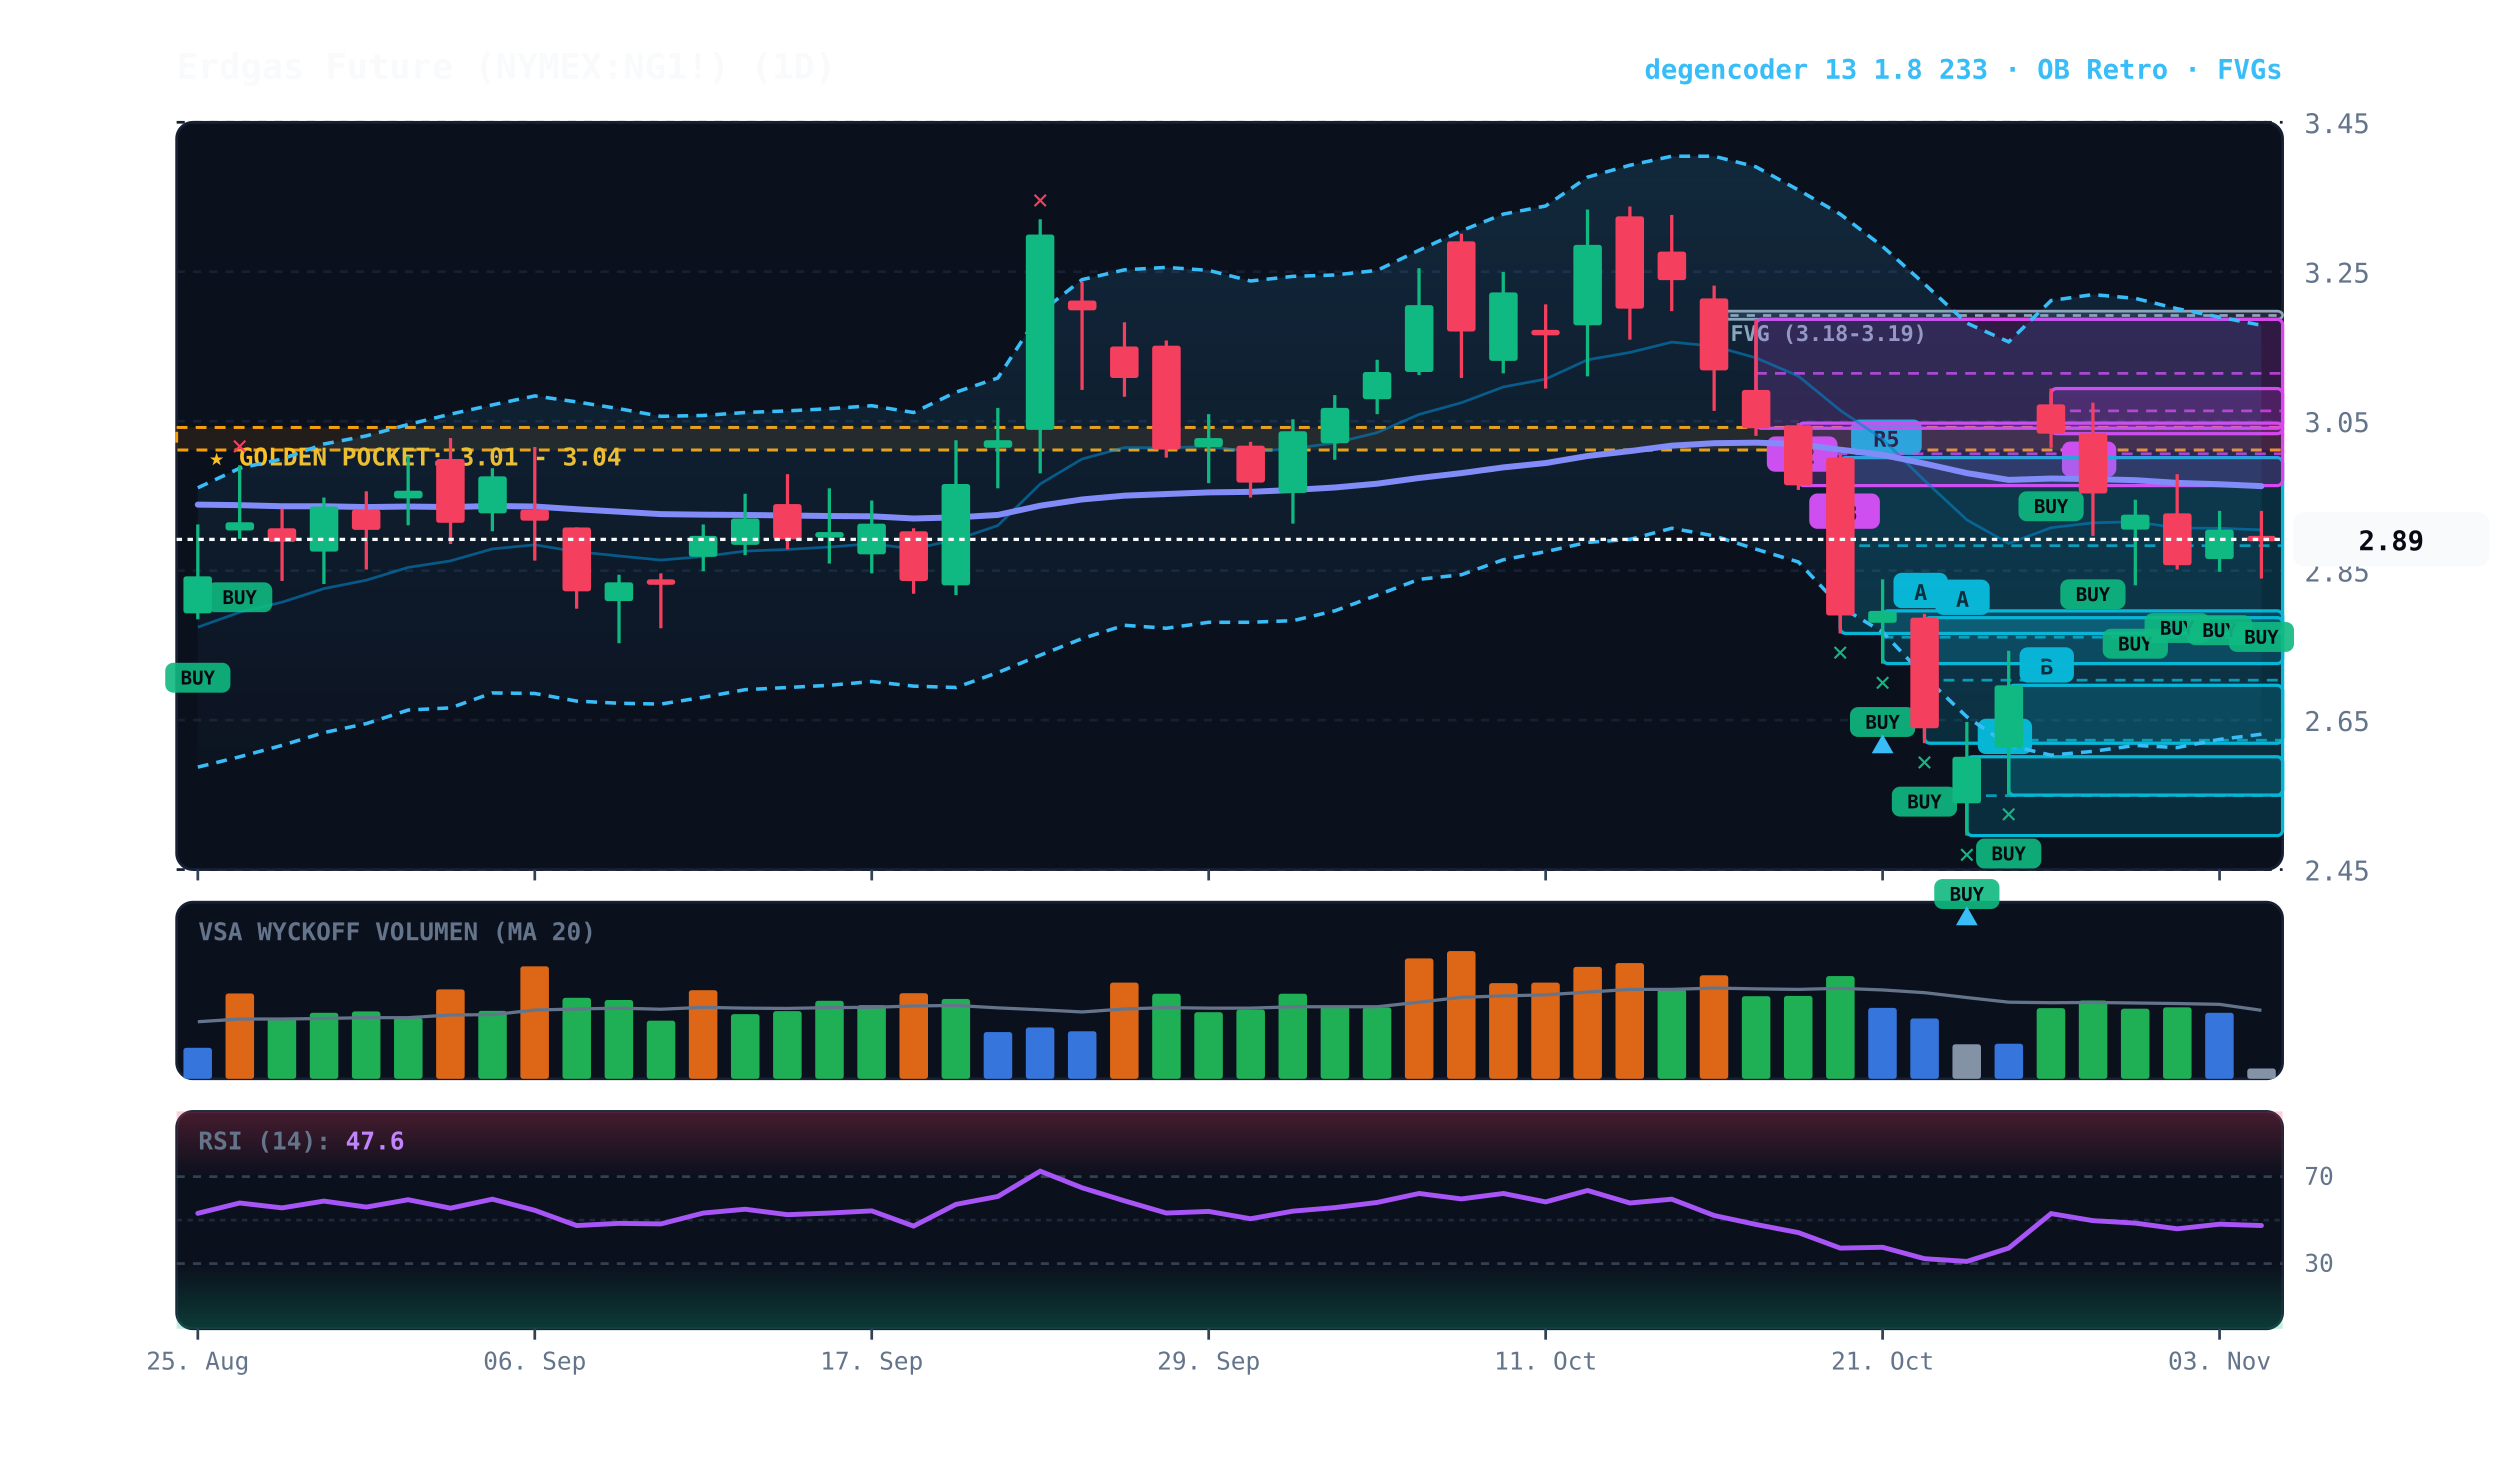
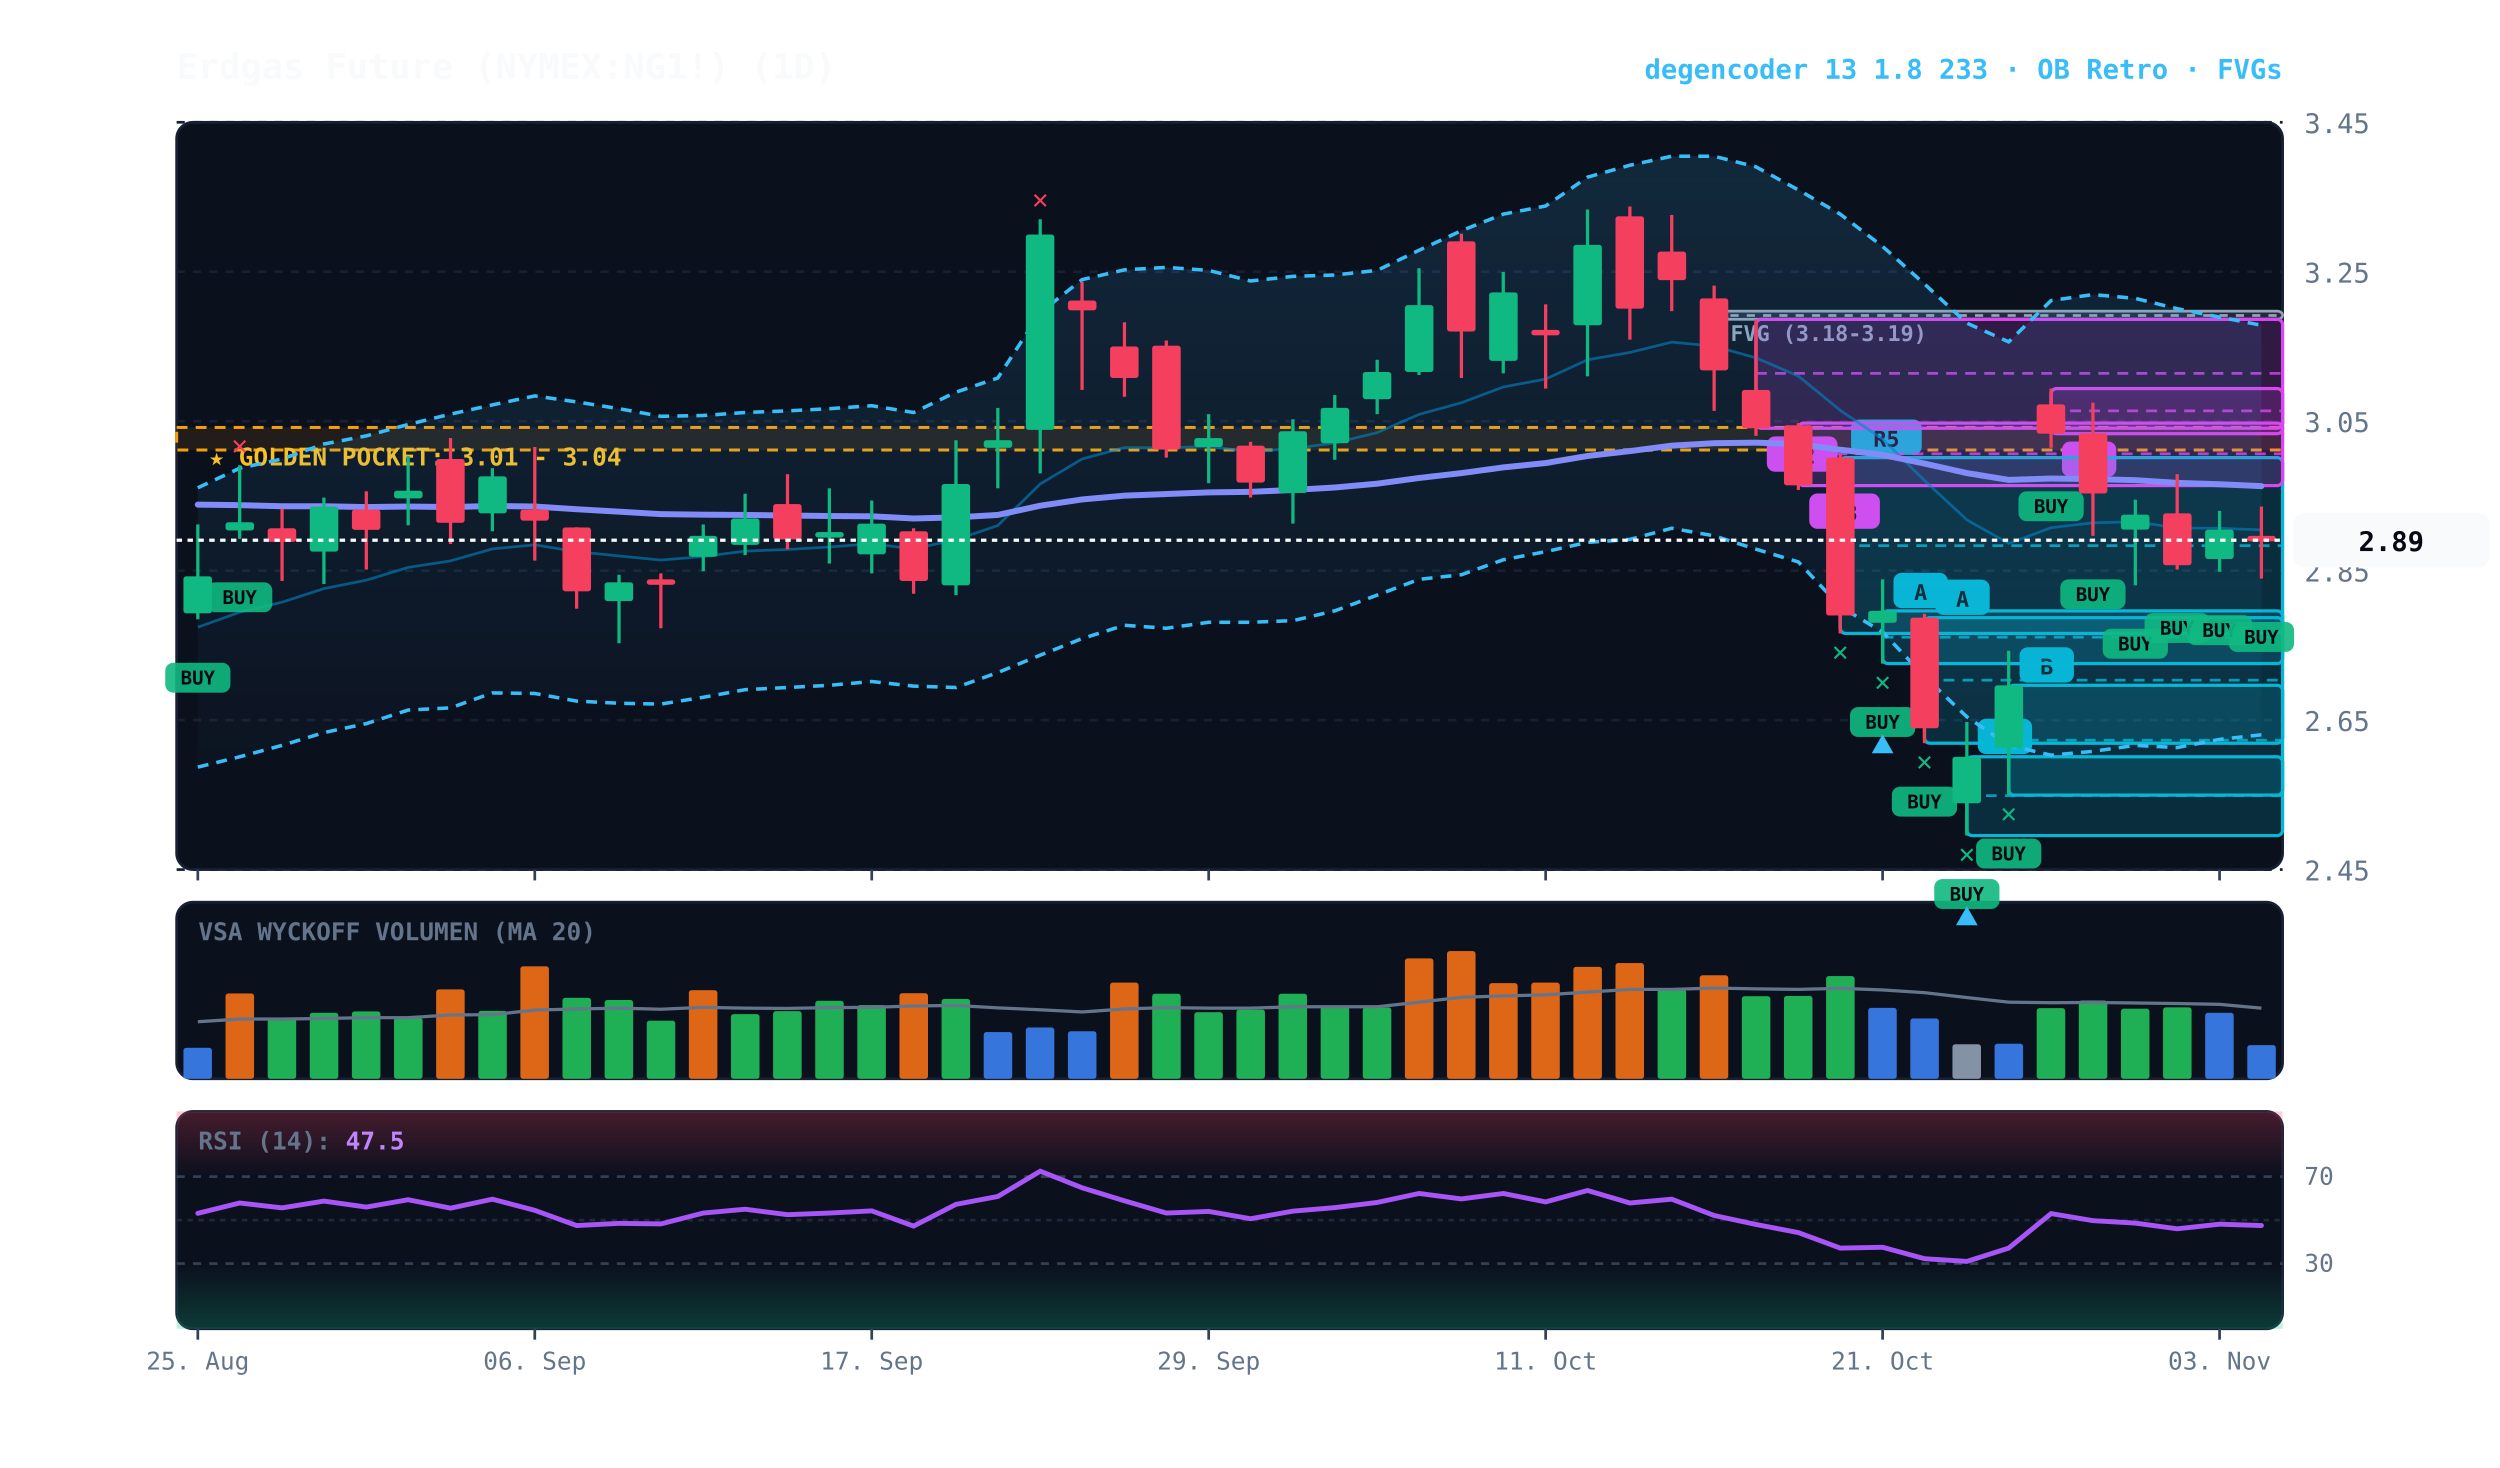
<svg xmlns="http://www.w3.org/2000/svg" viewBox="0 0 920 540" width="100%" height="100%" style="background:#070a13; font-family:'JetBrains Mono', monospace;">
  <defs>
    <linearGradient id="cloud-grad" x1="0%" y1="0%" x2="0%" y2="100%">
      <stop offset="0%" stop-color="#38bdf8" stop-opacity="0.14" />
      <stop offset="100%" stop-color="#38bdf8" stop-opacity="0.02" />
    </linearGradient>
    <linearGradient id="rsi-overbought" x1="0%" y1="0%" x2="0%" y2="100%">
      <stop offset="0%" stop-color="#f43f5e" stop-opacity="0.25" />
      <stop offset="100%" stop-color="#f43f5e" stop-opacity="0.0" />
    </linearGradient>
    <linearGradient id="rsi-oversold" x1="0%" y1="0%" x2="0%" y2="100%">
      <stop offset="0%" stop-color="#10b981" stop-opacity="0.0" />
      <stop offset="100%" stop-color="#10b981" stop-opacity="0.25" />
    </linearGradient>
  </defs>
  <rect x="65" y="45" width="775" height="275" fill="#0b101d" rx="6" stroke="#172033" stroke-width="1" />
  <rect x="65" y="332" width="775" height="65" fill="#0b101d" rx="6" stroke="#172033" stroke-width="1" />
  <rect x="65" y="409" width="775" height="80" fill="#0b101d" rx="6" stroke="#172033" stroke-width="1" />
  <line x1="65" y1="320.0" x2="840" y2="320.0" stroke="#172033" stroke-dasharray="3,3" stroke-width="1" />
  <text x="848" y="324.0" fill="#64748b" font-size="10" text-anchor="start">2.45</text>
  <line x1="65" y1="265.0" x2="840" y2="265.0" stroke="#172033" stroke-dasharray="3,3" stroke-width="1" />
  <text x="848" y="269.0" fill="#64748b" font-size="10" text-anchor="start">2.65</text>
  <line x1="65" y1="210.0" x2="840" y2="210.0" stroke="#172033" stroke-dasharray="3,3" stroke-width="1" />
  <text x="848" y="214.0" fill="#64748b" font-size="10" text-anchor="start">2.85</text>
  <line x1="65" y1="155.0" x2="840" y2="155.0" stroke="#172033" stroke-dasharray="3,3" stroke-width="1" />
  <text x="848" y="159.0" fill="#64748b" font-size="10" text-anchor="start">3.05</text>
  <line x1="65" y1="100.0" x2="840" y2="100.0" stroke="#172033" stroke-dasharray="3,3" stroke-width="1" />
  <text x="848" y="104.0" fill="#64748b" font-size="10" text-anchor="start">3.25</text>
  <line x1="65" y1="45.0" x2="840" y2="45.0" stroke="#172033" stroke-dasharray="3,3" stroke-width="1" />
  <text x="848" y="49.0" fill="#64748b" font-size="10" text-anchor="start">3.45</text>
  <rect x="65" y="157.3" width="775" height="8.3" fill="rgba(245, 158, 11, 0.10)" stroke="#f59e0b" stroke-dasharray="4,3" stroke-width="1.1" />
  <text x="77" y="171.3" fill="#fbbf24" font-size="9" font-weight="bold">★ GOLDEN POCKET: 3.01 - 3.04</text>
  <rect x="630.8" y="114.5" width="209.2" height="3.0" fill="rgba(148, 163, 184, 0.18)" stroke="#94a3b8" stroke-width="1" rx="2" />
  <line x1="630.8" y1="116.1" x2="840" y2="116.1" stroke="#94a3b8" stroke-dasharray="3,3" stroke-width="1" />
  <text x="636.8" y="125.5" fill="#94a3b8" font-size="8" font-weight="bold">FVG (3.18-3.19)</text>
  <rect x="754.8" y="143.0" width="85.2" height="16.6" fill="rgba(217, 70, 239, 0.18)" stroke="#d946ef" stroke-width="1.2" rx="2" />
  <line x1="754.8" y1="151.2" x2="840" y2="151.2" stroke="#d946ef" stroke-dasharray="4,3" stroke-width="1.0" opacity="0.8" />
  <rect x="758.8" y="162.5" width="20" height="13" fill="#d946ef" rx="3" />
  <text x="768.8" y="172.5" fill="#070a13" font-size="8" font-weight="bold" text-anchor="middle">C</text>
  <rect x="739.2" y="252.2" width="100.8" height="40.4" fill="rgba(6, 182, 212, 0.18)" stroke="#06b6d4" stroke-width="1.2" rx="2" />
  <line x1="739.2" y1="272.4" x2="840" y2="272.4" stroke="#06b6d4" stroke-dasharray="4,3" stroke-width="1.0" opacity="0.8" />
  <rect x="743.2" y="238.2" width="20" height="13" fill="#06b6d4" rx="3" />
  <text x="753.2" y="248.2" fill="#070a13" font-size="8" font-weight="bold" text-anchor="middle">B</text>
  <rect x="723.8" y="278.5" width="116.2" height="29.0" fill="rgba(6, 182, 212, 0.18)" stroke="#06b6d4" stroke-width="1.2" rx="2" />
  <line x1="723.8" y1="292.8" x2="840" y2="292.8" stroke="#06b6d4" stroke-dasharray="4,3" stroke-width="1.0" opacity="0.8" />
  <rect x="727.8" y="264.5" width="20" height="13" fill="#06b6d4" rx="3" />
  <text x="737.8" y="274.5" fill="#070a13" font-size="8" font-weight="bold" text-anchor="middle">A</text>
  <rect x="708.2" y="227.3" width="131.8" height="46.2" fill="rgba(6, 182, 212, 0.18)" stroke="#06b6d4" stroke-width="1.2" rx="2" />
  <line x1="708.2" y1="250.3" x2="840" y2="250.3" stroke="#06b6d4" stroke-dasharray="4,3" stroke-width="1.0" opacity="0.8" />
  <rect x="712.2" y="213.3" width="20" height="13" fill="#06b6d4" rx="3" />
  <text x="722.2" y="223.3" fill="#070a13" font-size="8" font-weight="bold" text-anchor="middle">A</text>
  <rect x="692.8" y="224.8" width="147.2" height="19.4" fill="rgba(6, 182, 212, 0.18)" stroke="#06b6d4" stroke-width="1.2" rx="2" />
  <line x1="692.8" y1="234.5" x2="840" y2="234.5" stroke="#06b6d4" stroke-dasharray="4,3" stroke-width="1.0" opacity="0.8" />
  <rect x="696.8" y="210.8" width="20" height="13" fill="#06b6d4" rx="3" />
  <text x="706.8" y="220.8" fill="#070a13" font-size="8" font-weight="bold" text-anchor="middle">A</text>
  <rect x="677.2" y="168.4" width="162.8" height="64.7" fill="rgba(6, 182, 212, 0.18)" stroke="#06b6d4" stroke-width="1.2" rx="2" />
  <line x1="677.2" y1="200.8" x2="840" y2="200.8" stroke="#06b6d4" stroke-dasharray="4,3" stroke-width="1.0" opacity="0.8" />
  <rect x="681.2" y="154.4" width="26" height="13" fill="#06b6d4" rx="3" />
  <text x="694.2" y="164.4" fill="#070a13" font-size="8" font-weight="bold" text-anchor="middle">R5</text>
  <rect x="661.8" y="155.7" width="178.2" height="23.0" fill="rgba(217, 70, 239, 0.18)" stroke="#d946ef" stroke-width="1.2" rx="2" />
  <line x1="661.8" y1="167.0" x2="840" y2="167.0" stroke="#d946ef" stroke-dasharray="4,3" stroke-width="1.0" opacity="0.8" />
  <rect x="665.8" y="181.6" width="26" height="13" fill="#d946ef" rx="3" />
  <text x="678.8" y="191.6" fill="#070a13" font-size="8" font-weight="bold" text-anchor="middle">R3</text>
  <rect x="646.2" y="117.5" width="193.8" height="40.1" fill="rgba(217, 70, 239, 0.18)" stroke="#d946ef" stroke-width="1.2" rx="2" />
  <line x1="646.2" y1="137.4" x2="840" y2="137.4" stroke="#d946ef" stroke-dasharray="4,3" stroke-width="1.0" opacity="0.8" />
  <rect x="650.2" y="160.6" width="26" height="13" fill="#d946ef" rx="3" />
  <text x="663.2" y="170.6" fill="#070a13" font-size="8" font-weight="bold" text-anchor="middle">R2</text>
-   <polygon points="72.8,179.5 88.2,172.3 103.8,168.9 119.2,163.4 134.8,160.4 150.2,156.2 165.8,152.4 181.2,149.0 196.8,145.7 212.2,147.9 227.8,150.4 243.2,153.2 258.8,152.9 274.2,151.8 289.8,151.2 305.2,150.4 320.8,149.3 336.2,151.8 351.8,144.3 367.2,139.1 382.8,115.0 398.2,102.9 413.8,99.3 429.2,98.4 444.8,99.5 460.2,103.4 475.8,101.7 491.2,101.2 506.8,99.5 522.2,92.1 537.8,84.9 553.2,78.8 568.8,75.8 584.2,65.2 599.8,60.8 615.2,57.5 630.8,57.5 646.2,61.4 661.8,69.9 677.2,78.8 692.8,90.7 708.2,104.5 723.8,118.9 739.2,125.8 754.8,110.6 770.2,108.4 785.8,109.8 801.2,113.6 816.8,116.7 832.2,119.7 832.2,270.2 816.8,272.1 801.2,275.1 785.8,274.3 770.2,276.5 754.8,277.9 739.2,274.3 723.8,263.8 708.2,248.9 692.8,232.6 677.2,223.2 661.8,206.8 646.2,202.1 630.8,197.2 615.2,194.4 599.8,198.5 584.2,199.6 568.8,203.0 553.2,206.0 537.8,211.5 522.2,213.2 506.8,219.0 491.2,224.8 475.8,228.4 460.2,229.0 444.8,229.0 429.2,231.2 413.8,230.1 398.2,235.0 382.8,241.1 367.2,247.5 351.8,253.0 336.2,252.5 320.8,250.8 305.2,252.2 289.8,253.0 274.2,253.8 258.8,256.6 243.2,259.1 227.8,258.8 212.2,258.0 196.8,255.2 181.2,255.0 165.8,260.5 150.2,261.3 134.8,266.3 119.2,269.6 103.8,274.3 88.2,278.5 72.8,282.3" fill="url(#cloud-grad)" />
+   <polygon points="72.8,179.5 88.2,172.3 103.8,168.9 119.2,163.4 134.8,160.4 150.2,156.2 165.8,152.4 181.2,149.0 196.8,145.7 212.2,147.9 227.8,150.4 243.2,153.2 258.8,152.9 274.2,151.8 289.8,151.2 305.2,150.4 320.8,149.3 336.2,151.8 351.8,144.3 367.2,139.1 382.8,115.0 398.2,102.9 413.8,99.3 429.2,98.4 444.8,99.5 460.2,103.4 475.8,101.7 491.2,101.2 506.8,99.5 522.2,92.1 537.8,84.9 553.2,78.8 568.8,75.8 584.2,65.2 599.8,60.8 615.2,57.5 630.8,57.5 646.2,61.4 661.8,69.9 677.2,78.8 692.8,90.7 708.2,104.5 723.8,118.9 739.2,125.8 754.8,110.6 770.2,108.4 785.8,109.8 801.2,113.6 816.8,116.7 832.2,119.7 832.2,270.4 816.8,272.1 801.2,275.1 785.8,274.3 770.2,276.5 754.8,277.9 739.2,274.3 723.8,263.8 708.2,248.9 692.8,232.6 677.2,223.2 661.8,206.8 646.2,202.1 630.8,197.2 615.2,194.4 599.8,198.5 584.2,199.6 568.8,203.0 553.2,206.0 537.8,211.5 522.2,213.2 506.8,219.0 491.2,224.8 475.8,228.4 460.2,229.0 444.8,229.0 429.2,231.2 413.8,230.1 398.2,235.0 382.8,241.1 367.2,247.5 351.8,253.0 336.2,252.5 320.8,250.8 305.2,252.2 289.8,253.0 274.2,253.8 258.8,256.6 243.2,259.1 227.8,258.8 212.2,258.0 196.8,255.2 181.2,255.0 165.8,260.5 150.2,261.3 134.8,266.3 119.2,269.6 103.8,274.3 88.2,278.5 72.8,282.3" fill="url(#cloud-grad)" />
  <polyline points="72.8,179.5 88.2,172.3 103.8,168.9 119.2,163.4 134.8,160.4 150.2,156.2 165.8,152.4 181.2,149.0 196.8,145.7 212.2,147.9 227.8,150.4 243.2,153.2 258.8,152.9 274.2,151.8 289.8,151.2 305.2,150.4 320.8,149.3 336.2,151.8 351.8,144.3 367.2,139.1 382.8,115.0 398.2,102.9 413.8,99.3 429.2,98.4 444.8,99.5 460.2,103.4 475.8,101.7 491.2,101.2 506.8,99.5 522.2,92.1 537.8,84.9 553.2,78.8 568.8,75.8 584.2,65.2 599.8,60.8 615.2,57.5 630.8,57.5 646.2,61.4 661.8,69.9 677.2,78.8 692.8,90.7 708.2,104.5 723.8,118.9 739.2,125.8 754.8,110.6 770.2,108.4 785.8,109.8 801.2,113.6 816.8,116.7 832.2,119.7" fill="none" stroke="#38bdf8" stroke-width="1.3" stroke-dasharray="4,3" />
-   <polyline points="72.8,282.3 88.2,278.5 103.8,274.3 119.2,269.6 134.8,266.3 150.2,261.3 165.8,260.5 181.2,255.0 196.8,255.2 212.2,258.0 227.8,258.8 243.2,259.1 258.8,256.6 274.2,253.8 289.8,253.0 305.2,252.2 320.8,250.8 336.2,252.5 351.8,253.0 367.2,247.5 382.8,241.1 398.2,235.0 413.8,230.1 429.2,231.2 444.8,229.0 460.2,229.0 475.8,228.4 491.2,224.8 506.8,219.0 522.2,213.2 537.8,211.5 553.2,206.0 568.8,203.0 584.2,199.6 599.8,198.5 615.2,194.4 630.8,197.2 646.2,202.1 661.8,206.8 677.2,223.2 692.8,232.6 708.2,248.9 723.8,263.8 739.2,274.3 754.8,277.9 770.2,276.5 785.8,274.3 801.2,275.1 816.8,272.1 832.2,270.2" fill="none" stroke="#38bdf8" stroke-width="1.3" stroke-dasharray="4,3" />
+   <polyline points="72.8,282.3 88.2,278.5 103.8,274.3 119.2,269.6 134.8,266.3 150.2,261.3 165.8,260.5 181.2,255.0 196.8,255.2 212.2,258.0 227.8,258.8 243.2,259.1 258.8,256.6 274.2,253.8 289.8,253.0 305.2,252.2 320.8,250.8 336.2,252.5 351.8,253.0 367.2,247.5 382.8,241.1 398.2,235.0 413.8,230.1 429.2,231.2 444.8,229.0 460.2,229.0 475.8,228.4 491.2,224.8 506.8,219.0 522.2,213.2 537.8,211.5 553.2,206.0 568.8,203.0 584.2,199.6 599.8,198.5 615.2,194.4 630.8,197.2 646.2,202.1 661.8,206.8 677.2,223.2 692.8,232.6 708.2,248.9 723.8,263.8 739.2,274.3 754.8,277.9 770.2,276.5 785.8,274.3 801.2,275.1 816.8,272.1 832.2,270.4" fill="none" stroke="#38bdf8" stroke-width="1.3" stroke-dasharray="4,3" />
  <polyline points="72.8,230.8 88.2,225.3 103.8,221.6 119.2,216.6 134.8,213.5 150.2,208.8 165.8,206.4 181.2,202.0 196.8,200.5 212.2,203.0 227.8,204.6 243.2,206.1 258.8,204.8 274.2,202.8 289.8,202.2 305.2,201.3 320.8,200.1 336.2,202.0 351.8,198.6 367.2,193.4 382.8,178.1 398.2,168.9 413.8,164.7 429.2,164.8 444.8,164.3 460.2,166.2 475.8,165.1 491.2,163.0 506.8,159.2 522.2,152.5 537.8,148.2 553.2,142.4 568.8,139.5 584.2,132.4 599.8,129.7 615.2,125.9 630.8,127.4 646.2,131.7 661.8,138.4 677.2,151.0 692.8,161.6 708.2,176.8 723.8,191.3 739.2,200.0 754.8,194.2 770.2,192.4 785.8,192.0 801.2,194.3 816.8,194.4 832.2,195.0" fill="none" stroke="#0284c7" stroke-width="1.0" stroke-opacity="0.6" />
  <polyline points="72.8,185.7 88.2,185.9 103.8,186.3 119.2,186.3 134.8,186.6 150.2,186.4 165.8,186.6 181.2,186.2 196.8,186.4 212.2,187.4 227.8,188.3 243.2,189.2 258.8,189.4 274.2,189.5 289.8,189.7 305.2,189.9 320.8,190.0 336.2,190.8 351.8,190.4 367.2,189.5 382.8,186.1 398.2,183.8 413.8,182.4 429.2,181.8 444.8,181.2 460.2,181.0 475.8,180.3 491.2,179.4 506.8,178.0 522.2,175.9 537.8,174.1 553.2,172.0 568.8,170.4 584.2,167.8 599.8,166.0 615.2,164.0 630.8,163.1 646.2,162.9 661.8,163.4 677.2,165.5 692.8,167.4 708.2,170.6 723.8,174.1 739.2,176.6 754.8,176.1 770.2,176.3 785.8,176.7 801.2,177.7 816.8,178.2 832.2,178.9" fill="none" stroke="#818cf8" stroke-width="2.2" stroke-linecap="round" />
  <line x1="72.8" y1="193.0" x2="72.8" y2="227.9" stroke="#10b981" stroke-width="1.2" />
  <rect x="67.5" y="212.1" width="10.5" height="13.6" fill="#10b981" rx="1" />
  <rect x="60.8" y="243.9" width="24" height="11" fill="#10b981" rx="3" opacity="0.9" />
  <text x="72.8" y="251.9" fill="#070a13" font-size="7" font-weight="bold" text-anchor="middle">BUY</text>
  <line x1="88.2" y1="171.2" x2="88.2" y2="198.3" stroke="#10b981" stroke-width="1.2" />
  <rect x="83.0" y="192.2" width="10.5" height="3.0" fill="#10b981" rx="1" />
  <rect x="76.2" y="214.3" width="24" height="11" fill="#10b981" rx="3" opacity="0.9" />
  <text x="88.2" y="222.3" fill="#070a13" font-size="7" font-weight="bold" text-anchor="middle">BUY</text>
  <text x="88.2" y="167.2" fill="#f43f5e" font-size="10" font-weight="bold" text-anchor="middle">✕</text>
  <line x1="103.8" y1="187.2" x2="103.8" y2="213.8" stroke="#f43f5e" stroke-width="1.2" />
  <rect x="98.5" y="194.4" width="10.5" height="5.0" fill="#f43f5e" rx="1" />
  <line x1="119.2" y1="183.1" x2="119.2" y2="214.9" stroke="#10b981" stroke-width="1.2" />
  <rect x="114.0" y="186.4" width="10.5" height="16.6" fill="#10b981" rx="1" />
  <line x1="134.8" y1="180.8" x2="134.8" y2="209.6" stroke="#f43f5e" stroke-width="1.2" />
  <rect x="129.5" y="187.5" width="10.5" height="7.5" fill="#f43f5e" rx="1" />
  <line x1="150.2" y1="167.8" x2="150.2" y2="193.3" stroke="#10b981" stroke-width="1.2" />
  <rect x="145.0" y="180.6" width="10.5" height="2.8" fill="#10b981" rx="1" />
  <line x1="165.8" y1="161.2" x2="165.8" y2="200.2" stroke="#f43f5e" stroke-width="1.2" />
  <rect x="160.5" y="168.9" width="10.5" height="23.5" fill="#f43f5e" rx="1" />
  <line x1="181.2" y1="172.3" x2="181.2" y2="195.5" stroke="#10b981" stroke-width="1.2" />
  <rect x="176.0" y="175.3" width="10.5" height="13.6" fill="#10b981" rx="1" />
  <line x1="196.8" y1="164.5" x2="196.8" y2="206.3" stroke="#f43f5e" stroke-width="1.2" />
  <rect x="191.5" y="187.5" width="10.5" height="4.1" fill="#f43f5e" rx="1" />
  <line x1="212.2" y1="194.1" x2="212.2" y2="224.0" stroke="#f43f5e" stroke-width="1.2" />
  <rect x="207.0" y="194.1" width="10.5" height="23.5" fill="#f43f5e" rx="1" />
  <line x1="227.8" y1="211.5" x2="227.8" y2="236.7" stroke="#10b981" stroke-width="1.2" />
  <rect x="222.5" y="214.3" width="10.5" height="6.9" fill="#10b981" rx="1" />
  <line x1="243.2" y1="211.0" x2="243.2" y2="231.2" stroke="#f43f5e" stroke-width="1.2" />
  <rect x="238.0" y="213.2" width="10.5" height="2.0" fill="#f43f5e" rx="1" />
  <line x1="258.8" y1="193.0" x2="258.8" y2="210.2" stroke="#10b981" stroke-width="1.2" />
  <rect x="253.5" y="197.2" width="10.5" height="7.7" fill="#10b981" rx="1" />
  <line x1="274.2" y1="181.7" x2="274.2" y2="204.3" stroke="#10b981" stroke-width="1.2" />
  <rect x="269.0" y="190.8" width="10.5" height="9.7" fill="#10b981" rx="1" />
  <line x1="289.8" y1="174.5" x2="289.8" y2="202.1" stroke="#f43f5e" stroke-width="1.2" />
  <rect x="284.5" y="185.5" width="10.5" height="13.0" fill="#f43f5e" rx="1" />
  <line x1="305.2" y1="179.7" x2="305.2" y2="207.4" stroke="#10b981" stroke-width="1.2" />
  <rect x="300.0" y="195.8" width="10.5" height="2.0" fill="#10b981" rx="1" />
  <line x1="320.8" y1="184.2" x2="320.8" y2="211.0" stroke="#10b981" stroke-width="1.2" />
  <rect x="315.5" y="192.7" width="10.5" height="11.3" fill="#10b981" rx="1" />
  <line x1="336.2" y1="194.4" x2="336.2" y2="218.5" stroke="#f43f5e" stroke-width="1.2" />
  <rect x="331.0" y="195.5" width="10.5" height="18.3" fill="#f43f5e" rx="1" />
  <line x1="351.8" y1="162.0" x2="351.8" y2="219.0" stroke="#10b981" stroke-width="1.2" />
  <rect x="346.5" y="178.1" width="10.5" height="37.3" fill="#10b981" rx="1" />
  <line x1="367.2" y1="150.1" x2="367.2" y2="179.7" stroke="#10b981" stroke-width="1.2" />
  <rect x="362.0" y="162.0" width="10.5" height="2.8" fill="#10b981" rx="1" />
  <line x1="382.8" y1="80.7" x2="382.8" y2="174.2" stroke="#10b981" stroke-width="1.2" />
  <rect x="377.5" y="86.3" width="10.5" height="71.9" fill="#10b981" rx="1" />
  <text x="382.8" y="76.7" fill="#f43f5e" font-size="10" font-weight="bold" text-anchor="middle">✕</text>
  <line x1="398.2" y1="103.7" x2="398.2" y2="143.5" stroke="#f43f5e" stroke-width="1.2" />
  <rect x="393.0" y="110.6" width="10.5" height="3.6" fill="#f43f5e" rx="1" />
  <line x1="413.8" y1="118.6" x2="413.8" y2="146.0" stroke="#f43f5e" stroke-width="1.2" />
  <rect x="408.5" y="127.5" width="10.5" height="11.6" fill="#f43f5e" rx="1" />
  <line x1="429.2" y1="125.3" x2="429.2" y2="168.4" stroke="#f43f5e" stroke-width="1.2" />
  <rect x="424.0" y="127.2" width="10.5" height="38.2" fill="#f43f5e" rx="1" />
  <line x1="444.8" y1="152.4" x2="444.8" y2="177.8" stroke="#10b981" stroke-width="1.2" />
  <rect x="439.5" y="161.2" width="10.5" height="3.3" fill="#10b981" rx="1" />
  <line x1="460.2" y1="162.6" x2="460.2" y2="183.1" stroke="#f43f5e" stroke-width="1.2" />
  <rect x="455.0" y="164.0" width="10.5" height="13.6" fill="#f43f5e" rx="1" />
  <line x1="475.8" y1="154.3" x2="475.8" y2="192.7" stroke="#10b981" stroke-width="1.2" />
  <rect x="470.5" y="158.7" width="10.5" height="22.7" fill="#10b981" rx="1" />
  <line x1="491.2" y1="145.4" x2="491.2" y2="169.2" stroke="#10b981" stroke-width="1.2" />
  <rect x="486.0" y="150.1" width="10.5" height="13.0" fill="#10b981" rx="1" />
  <line x1="506.8" y1="132.4" x2="506.8" y2="152.4" stroke="#10b981" stroke-width="1.2" />
  <rect x="501.5" y="136.9" width="10.5" height="10.0" fill="#10b981" rx="1" />
  <line x1="522.2" y1="98.7" x2="522.2" y2="138.0" stroke="#10b981" stroke-width="1.2" />
  <rect x="517.0" y="112.3" width="10.5" height="24.6" fill="#10b981" rx="1" />
  <line x1="537.8" y1="86.0" x2="537.8" y2="139.1" stroke="#f43f5e" stroke-width="1.2" />
  <rect x="532.5" y="88.8" width="10.5" height="33.2" fill="#f43f5e" rx="1" />
  <line x1="553.2" y1="100.1" x2="553.2" y2="137.4" stroke="#10b981" stroke-width="1.2" />
  <rect x="548.0" y="107.6" width="10.5" height="25.2" fill="#10b981" rx="1" />
  <line x1="568.8" y1="112.0" x2="568.8" y2="143.0" stroke="#f43f5e" stroke-width="1.2" />
  <rect x="563.5" y="121.4" width="10.5" height="2.0" fill="#f43f5e" rx="1" />
  <line x1="584.2" y1="77.1" x2="584.2" y2="138.5" stroke="#10b981" stroke-width="1.2" />
  <rect x="579.0" y="90.1" width="10.5" height="29.6" fill="#10b981" rx="1" />
  <line x1="599.8" y1="76.0" x2="599.8" y2="125.0" stroke="#f43f5e" stroke-width="1.2" />
  <rect x="594.5" y="79.6" width="10.5" height="34.0" fill="#f43f5e" rx="1" />
  <line x1="615.2" y1="79.1" x2="615.2" y2="114.5" stroke="#f43f5e" stroke-width="1.2" />
  <rect x="610.0" y="92.6" width="10.5" height="10.5" fill="#f43f5e" rx="1" />
  <line x1="630.8" y1="105.1" x2="630.8" y2="151.2" stroke="#f43f5e" stroke-width="1.2" />
  <rect x="625.5" y="109.8" width="10.5" height="26.5" fill="#f43f5e" rx="1" />
  <line x1="646.2" y1="117.5" x2="646.2" y2="160.4" stroke="#f43f5e" stroke-width="1.2" />
  <rect x="641.0" y="143.5" width="10.5" height="14.1" fill="#f43f5e" rx="1" />
  <line x1="661.8" y1="155.7" x2="661.8" y2="180.3" stroke="#f43f5e" stroke-width="1.2" />
  <rect x="656.5" y="156.5" width="10.5" height="22.1" fill="#f43f5e" rx="1" />
  <line x1="677.2" y1="167.3" x2="677.2" y2="233.1" stroke="#f43f5e" stroke-width="1.2" />
  <rect x="672.0" y="168.4" width="10.5" height="58.1" fill="#f43f5e" rx="1" />
  <text x="677.2" y="243.1" fill="#10b981" font-size="10" font-weight="bold" text-anchor="middle">✕</text>
  <line x1="692.8" y1="213.2" x2="692.8" y2="244.2" stroke="#10b981" stroke-width="1.2" />
  <rect x="687.5" y="224.8" width="10.5" height="4.4" fill="#10b981" rx="1" />
  <rect x="680.8" y="260.2" width="24" height="11" fill="#10b981" rx="3" opacity="0.9" />
  <text x="692.8" y="268.2" fill="#070a13" font-size="7" font-weight="bold" text-anchor="middle">BUY</text>
  <text x="692.8" y="254.2" fill="#10b981" font-size="10" font-weight="bold" text-anchor="middle">✕</text>
  <polygon points="692.8,270.2 688.8,277.2 696.8,277.2" fill="#38bdf8" />
  <line x1="708.2" y1="225.9" x2="708.2" y2="273.5" stroke="#f43f5e" stroke-width="1.2" />
  <rect x="703.0" y="227.3" width="10.5" height="40.7" fill="#f43f5e" rx="1" />
  <rect x="696.2" y="289.5" width="24" height="11" fill="#10b981" rx="3" opacity="0.9" />
  <text x="708.2" y="297.5" fill="#070a13" font-size="7" font-weight="bold" text-anchor="middle">BUY</text>
  <text x="708.2" y="283.5" fill="#10b981" font-size="10" font-weight="bold" text-anchor="middle">✕</text>
  <line x1="723.8" y1="265.7" x2="723.8" y2="307.5" stroke="#10b981" stroke-width="1.2" />
  <rect x="718.5" y="278.5" width="10.5" height="17.1" fill="#10b981" rx="1" />
  <rect x="711.8" y="323.5" width="24" height="11" fill="#10b981" rx="3" opacity="0.9" />
  <text x="723.8" y="331.5" fill="#070a13" font-size="7" font-weight="bold" text-anchor="middle">BUY</text>
  <text x="723.8" y="317.5" fill="#10b981" font-size="10" font-weight="bold" text-anchor="middle">✕</text>
  <polygon points="723.8,333.5 719.8,340.5 727.8,340.5" fill="#38bdf8" />
  <line x1="739.2" y1="239.5" x2="739.2" y2="292.6" stroke="#10b981" stroke-width="1.2" />
  <rect x="734.0" y="252.2" width="10.5" height="23.0" fill="#10b981" rx="1" />
  <rect x="727.2" y="308.6" width="24" height="11" fill="#10b981" rx="3" opacity="0.9" />
  <text x="739.2" y="316.6" fill="#070a13" font-size="7" font-weight="bold" text-anchor="middle">BUY</text>
  <text x="739.2" y="302.6" fill="#10b981" font-size="10" font-weight="bold" text-anchor="middle">✕</text>
  <line x1="754.8" y1="143.0" x2="754.8" y2="164.8" stroke="#f43f5e" stroke-width="1.2" />
  <rect x="749.5" y="148.8" width="10.5" height="10.8" fill="#f43f5e" rx="1" />
  <rect x="742.8" y="180.8" width="24" height="11" fill="#10b981" rx="3" opacity="0.9" />
  <text x="754.8" y="188.8" fill="#070a13" font-size="7" font-weight="bold" text-anchor="middle">BUY</text>
  <line x1="770.2" y1="148.2" x2="770.2" y2="197.2" stroke="#f43f5e" stroke-width="1.2" />
  <rect x="765.0" y="159.5" width="10.5" height="22.1" fill="#f43f5e" rx="1" />
  <rect x="758.2" y="213.2" width="24" height="11" fill="#10b981" rx="3" opacity="0.9" />
  <text x="770.2" y="221.2" fill="#070a13" font-size="7" font-weight="bold" text-anchor="middle">BUY</text>
  <line x1="785.8" y1="183.9" x2="785.8" y2="215.4" stroke="#10b981" stroke-width="1.2" />
  <rect x="780.5" y="189.4" width="10.5" height="5.5" fill="#10b981" rx="1" />
  <rect x="773.8" y="231.4" width="24" height="11" fill="#10b981" rx="3" opacity="0.9" />
  <text x="785.8" y="239.4" fill="#070a13" font-size="7" font-weight="bold" text-anchor="middle">BUY</text>
  <line x1="801.2" y1="174.5" x2="801.2" y2="209.6" stroke="#f43f5e" stroke-width="1.2" />
  <rect x="796.0" y="188.9" width="10.5" height="19.1" fill="#f43f5e" rx="1" />
  <rect x="789.2" y="225.6" width="24" height="11" fill="#10b981" rx="3" opacity="0.9" />
  <text x="801.2" y="233.6" fill="#070a13" font-size="7" font-weight="bold" text-anchor="middle">BUY</text>
  <line x1="816.8" y1="188.0" x2="816.8" y2="210.4" stroke="#10b981" stroke-width="1.2" />
  <rect x="811.5" y="194.9" width="10.5" height="10.8" fill="#10b981" rx="1" />
  <rect x="804.8" y="226.4" width="24" height="11" fill="#10b981" rx="3" opacity="0.9" />
  <text x="816.8" y="234.4" fill="#070a13" font-size="7" font-weight="bold" text-anchor="middle">BUY</text>
-   <line x1="832.2" y1="188.0" x2="832.2" y2="212.9" stroke="#f43f5e" stroke-width="1.2" />
+   <line x1="832.2" y1="186.4" x2="832.2" y2="212.9" stroke="#f43f5e" stroke-width="1.2" />
  <rect x="827.0" y="197.2" width="10.5" height="2.0" fill="#f43f5e" rx="1" />
  <rect x="820.2" y="228.9" width="24" height="11" fill="#10b981" rx="3" opacity="0.9" />
  <text x="832.2" y="236.9" fill="#070a13" font-size="7" font-weight="bold" text-anchor="middle">BUY</text>
-   <line x1="65" y1="198.5" x2="840" y2="198.5" stroke="#f8fafc" stroke-width="1.2" stroke-dasharray="2,2" />
-   <rect x="844" y="188.5" width="72" height="20" fill="#f8fafc" rx="4" />
-   <text x="880" y="202.5" fill="#070a13" font-size="10" font-weight="bold" text-anchor="middle">2.89</text>
+   <line x1="65" y1="198.8" x2="840" y2="198.8" stroke="#f8fafc" stroke-width="1.2" stroke-dasharray="2,2" />
+   <rect x="844" y="188.8" width="72" height="20" fill="#f8fafc" rx="4" />
+   <text x="880" y="202.8" fill="#070a13" font-size="10" font-weight="bold" text-anchor="middle">2.89</text>
  <text x="73" y="346" fill="#64748b" font-size="9" font-weight="bold">VSA WYCKOFF VOLUMEN (MA 20)</text>
  <rect x="67.5" y="385.6" width="10.5" height="11.4" fill="#3b82f6" opacity="0.88" rx="1" />
  <rect x="83.0" y="365.6" width="10.5" height="31.4" fill="#f97316" opacity="0.88" rx="1" />
  <rect x="98.5" y="374.9" width="10.5" height="22.1" fill="#22c55e" opacity="0.88" rx="1" />
  <rect x="114.0" y="372.7" width="10.5" height="24.3" fill="#22c55e" opacity="0.88" rx="1" />
  <rect x="129.5" y="372.2" width="10.5" height="24.8" fill="#22c55e" opacity="0.88" rx="1" />
  <rect x="145.0" y="374.5" width="10.5" height="22.5" fill="#22c55e" opacity="0.88" rx="1" />
  <rect x="160.5" y="364.1" width="10.5" height="32.9" fill="#f97316" opacity="0.88" rx="1" />
  <rect x="176.0" y="372.0" width="10.5" height="25.0" fill="#22c55e" opacity="0.88" rx="1" />
  <rect x="191.5" y="355.6" width="10.5" height="41.4" fill="#f97316" opacity="0.88" rx="1" />
  <rect x="207.0" y="367.2" width="10.5" height="29.8" fill="#22c55e" opacity="0.88" rx="1" />
  <rect x="222.5" y="368.0" width="10.5" height="29.0" fill="#22c55e" opacity="0.88" rx="1" />
  <rect x="238.0" y="375.6" width="10.5" height="21.4" fill="#22c55e" opacity="0.88" rx="1" />
  <rect x="253.5" y="364.4" width="10.5" height="32.6" fill="#f97316" opacity="0.88" rx="1" />
  <rect x="269.0" y="373.2" width="10.5" height="23.8" fill="#22c55e" opacity="0.88" rx="1" />
  <rect x="284.5" y="372.1" width="10.5" height="24.9" fill="#22c55e" opacity="0.88" rx="1" />
  <rect x="300.0" y="368.3" width="10.5" height="28.7" fill="#22c55e" opacity="0.88" rx="1" />
  <rect x="315.5" y="369.9" width="10.5" height="27.1" fill="#22c55e" opacity="0.88" rx="1" />
  <rect x="331.0" y="365.5" width="10.5" height="31.5" fill="#f97316" opacity="0.88" rx="1" />
  <rect x="346.5" y="367.6" width="10.5" height="29.4" fill="#22c55e" opacity="0.88" rx="1" />
  <rect x="362.0" y="379.8" width="10.5" height="17.2" fill="#3b82f6" opacity="0.88" rx="1" />
  <rect x="377.5" y="378.1" width="10.5" height="18.9" fill="#3b82f6" opacity="0.88" rx="1" />
  <rect x="393.0" y="379.5" width="10.5" height="17.5" fill="#3b82f6" opacity="0.88" rx="1" />
  <rect x="408.5" y="361.6" width="10.5" height="35.4" fill="#f97316" opacity="0.88" rx="1" />
  <rect x="424.0" y="365.7" width="10.5" height="31.3" fill="#22c55e" opacity="0.88" rx="1" />
  <rect x="439.5" y="372.5" width="10.5" height="24.5" fill="#22c55e" opacity="0.88" rx="1" />
  <rect x="455.0" y="371.5" width="10.5" height="25.5" fill="#22c55e" opacity="0.88" rx="1" />
  <rect x="470.5" y="365.7" width="10.5" height="31.3" fill="#22c55e" opacity="0.88" rx="1" />
  <rect x="486.0" y="370.4" width="10.5" height="26.6" fill="#22c55e" opacity="0.88" rx="1" />
  <rect x="501.5" y="370.7" width="10.5" height="26.3" fill="#22c55e" opacity="0.88" rx="1" />
  <rect x="517.0" y="352.7" width="10.5" height="44.3" fill="#f97316" opacity="0.88" rx="1" />
  <rect x="532.5" y="350.0" width="10.5" height="47.0" fill="#f97316" opacity="0.88" rx="1" />
  <rect x="548.0" y="361.8" width="10.5" height="35.2" fill="#f97316" opacity="0.88" rx="1" />
  <rect x="563.5" y="361.6" width="10.5" height="35.4" fill="#f97316" opacity="0.88" rx="1" />
  <rect x="579.0" y="355.8" width="10.5" height="41.2" fill="#f97316" opacity="0.88" rx="1" />
  <rect x="594.5" y="354.4" width="10.5" height="42.6" fill="#f97316" opacity="0.88" rx="1" />
  <rect x="610.0" y="364.1" width="10.5" height="32.9" fill="#22c55e" opacity="0.88" rx="1" />
  <rect x="625.5" y="358.9" width="10.5" height="38.1" fill="#f97316" opacity="0.88" rx="1" />
  <rect x="641.0" y="366.6" width="10.5" height="30.4" fill="#22c55e" opacity="0.88" rx="1" />
  <rect x="656.5" y="366.5" width="10.5" height="30.5" fill="#22c55e" opacity="0.88" rx="1" />
  <rect x="672.0" y="359.2" width="10.5" height="37.8" fill="#22c55e" opacity="0.88" rx="1" />
  <rect x="687.5" y="370.9" width="10.5" height="26.1" fill="#3b82f6" opacity="0.88" rx="1" />
  <rect x="703.0" y="374.8" width="10.5" height="22.2" fill="#3b82f6" opacity="0.88" rx="1" />
  <rect x="718.5" y="384.3" width="10.5" height="12.7" fill="#94a3b8" opacity="0.88" rx="1" />
  <rect x="734.0" y="384.1" width="10.5" height="12.9" fill="#3b82f6" opacity="0.88" rx="1" />
  <rect x="749.5" y="371.0" width="10.5" height="26.0" fill="#22c55e" opacity="0.88" rx="1" />
  <rect x="765.0" y="368.2" width="10.5" height="28.8" fill="#22c55e" opacity="0.88" rx="1" />
  <rect x="780.5" y="371.2" width="10.5" height="25.8" fill="#22c55e" opacity="0.88" rx="1" />
  <rect x="796.0" y="370.7" width="10.5" height="26.3" fill="#22c55e" opacity="0.88" rx="1" />
  <rect x="811.5" y="372.7" width="10.5" height="24.3" fill="#3b82f6" opacity="0.88" rx="1" />
-   <rect x="827.0" y="393.2" width="10.5" height="3.8" fill="#94a3b8" opacity="0.88" rx="1" />
-   <polyline points="72.8,376.0 88.2,375.0 103.8,375.0 119.2,374.8 134.8,374.5 150.2,374.5 165.8,373.5 181.2,373.4 196.8,371.7 212.2,371.3 227.8,371.0 243.2,371.4 258.8,370.7 274.2,371.0 289.8,371.1 305.2,370.8 320.8,370.7 336.2,370.2 351.8,370.0 367.2,370.9 382.8,371.6 398.2,372.4 413.8,371.3 429.2,370.8 444.8,371.0 460.2,371.0 475.8,370.5 491.2,370.5 506.8,370.5 522.2,368.8 537.8,367.0 553.2,366.5 568.8,366.1 584.2,365.1 599.8,364.1 615.2,364.1 630.8,363.6 646.2,363.9 661.8,364.1 677.2,363.7 692.8,364.3 708.2,365.3 723.8,367.1 739.2,368.8 754.8,369.0 770.2,368.9 785.8,369.1 801.2,369.3 816.8,369.6 832.2,371.8" fill="none" stroke="#64748b" stroke-width="1.2" />
+   <rect x="827.0" y="384.6" width="10.5" height="12.4" fill="#3b82f6" opacity="0.88" rx="1" />
+   <polyline points="72.8,376.0 88.2,375.0 103.8,375.0 119.2,374.8 134.8,374.5 150.2,374.5 165.8,373.5 181.2,373.4 196.8,371.7 212.2,371.3 227.8,371.0 243.2,371.4 258.8,370.7 274.2,371.0 289.8,371.1 305.2,370.8 320.8,370.7 336.2,370.2 351.8,370.0 367.2,370.9 382.8,371.6 398.2,372.4 413.8,371.3 429.2,370.8 444.8,371.0 460.2,371.0 475.8,370.5 491.2,370.5 506.8,370.5 522.2,368.8 537.8,367.0 553.2,366.5 568.8,366.1 584.2,365.1 599.8,364.1 615.2,364.1 630.8,363.6 646.2,363.9 661.8,364.1 677.2,363.7 692.8,364.3 708.2,365.3 723.8,367.1 739.2,368.8 754.8,369.0 770.2,368.9 785.8,369.1 801.2,369.3 816.8,369.6 832.2,371.0" fill="none" stroke="#64748b" stroke-width="1.2" />
  <rect x="65" y="409" width="775" height="24.0" fill="url(#rsi-overbought)" />
  <rect x="65" y="465.0" width="775" height="24.0" fill="url(#rsi-oversold)" />
  <line x1="65" y1="433.0" x2="840" y2="433.0" stroke="#334155" stroke-dasharray="3,3" stroke-width="1" />
  <text x="848" y="436.0" fill="#64748b" font-size="9">70</text>
  <line x1="65" y1="449.0" x2="840" y2="449.0" stroke="#1e293b" stroke-dasharray="2,2" stroke-width="1" />
  <line x1="65" y1="465.0" x2="840" y2="465.0" stroke="#334155" stroke-dasharray="3,3" stroke-width="1" />
  <text x="848" y="468.0" fill="#64748b" font-size="9">30</text>
  <polyline points="72.8,446.5 88.2,442.7 103.8,444.5 119.2,442.0 134.8,444.2 150.2,441.5 165.8,444.6 181.2,441.3 196.8,445.4 212.2,451.0 227.8,450.2 243.2,450.4 258.8,446.4 274.2,445.0 289.8,447.0 305.2,446.4 320.8,445.6 336.2,451.2 351.8,443.2 367.2,440.3 382.8,431.0 398.2,437.1 413.8,441.9 429.2,446.4 444.8,445.8 460.2,448.5 475.8,445.7 491.2,444.4 506.8,442.5 522.2,439.2 537.8,441.2 553.2,439.2 568.8,442.3 584.2,438.1 599.8,442.7 615.2,441.3 630.8,447.3 646.2,450.6 661.8,453.6 677.2,459.3 692.8,459.0 708.2,463.2 723.8,464.2 739.2,459.3 754.8,446.6 770.2,449.2 785.8,450.1 801.2,452.2 816.8,450.5 832.2,451.0" fill="none" stroke="#a855f7" stroke-width="1.8" stroke-linecap="round" />
-   <text x="73" y="423" fill="#64748b" font-size="9" font-weight="bold">RSI (14): <tspan fill="#c084fc">47.6</tspan>
+   <text x="73" y="423" fill="#64748b" font-size="9" font-weight="bold">RSI (14): <tspan fill="#c084fc">47.5</tspan>
  </text>
  <line x1="72.8" y1="320" x2="72.8" y2="324" stroke="#334155" stroke-width="1" />
  <line x1="72.8" y1="489" x2="72.8" y2="493" stroke="#334155" stroke-width="1" />
  <text x="72.8" y="504" fill="#64748b" font-size="9" text-anchor="middle">25. Aug</text>
  <line x1="196.8" y1="320" x2="196.8" y2="324" stroke="#334155" stroke-width="1" />
  <line x1="196.8" y1="489" x2="196.8" y2="493" stroke="#334155" stroke-width="1" />
  <text x="196.8" y="504" fill="#64748b" font-size="9" text-anchor="middle">06. Sep</text>
  <line x1="320.8" y1="320" x2="320.8" y2="324" stroke="#334155" stroke-width="1" />
  <line x1="320.8" y1="489" x2="320.8" y2="493" stroke="#334155" stroke-width="1" />
  <text x="320.8" y="504" fill="#64748b" font-size="9" text-anchor="middle">17. Sep</text>
  <line x1="444.8" y1="320" x2="444.8" y2="324" stroke="#334155" stroke-width="1" />
  <line x1="444.8" y1="489" x2="444.8" y2="493" stroke="#334155" stroke-width="1" />
  <text x="444.8" y="504" fill="#64748b" font-size="9" text-anchor="middle">29. Sep</text>
  <line x1="568.8" y1="320" x2="568.8" y2="324" stroke="#334155" stroke-width="1" />
  <line x1="568.8" y1="489" x2="568.8" y2="493" stroke="#334155" stroke-width="1" />
  <text x="568.8" y="504" fill="#64748b" font-size="9" text-anchor="middle">11. Oct</text>
  <line x1="692.8" y1="320" x2="692.8" y2="324" stroke="#334155" stroke-width="1" />
  <line x1="692.8" y1="489" x2="692.8" y2="493" stroke="#334155" stroke-width="1" />
  <text x="692.8" y="504" fill="#64748b" font-size="9" text-anchor="middle">21. Oct</text>
  <line x1="816.8" y1="320" x2="816.8" y2="324" stroke="#334155" stroke-width="1" />
  <line x1="816.8" y1="489" x2="816.8" y2="493" stroke="#334155" stroke-width="1" />
  <text x="816.8" y="504" fill="#64748b" font-size="9" text-anchor="middle">03. Nov</text>
  <text x="65" y="29" fill="#f8fafc" font-size="13" font-weight="bold">Erdgas Future (NYMEX:NG1!) (1D)</text>
  <text x="840" y="29" fill="#38bdf8" font-size="10" font-weight="bold" text-anchor="end">degencoder 13 1.8 233 · OB Retro · FVGs</text>
</svg>
